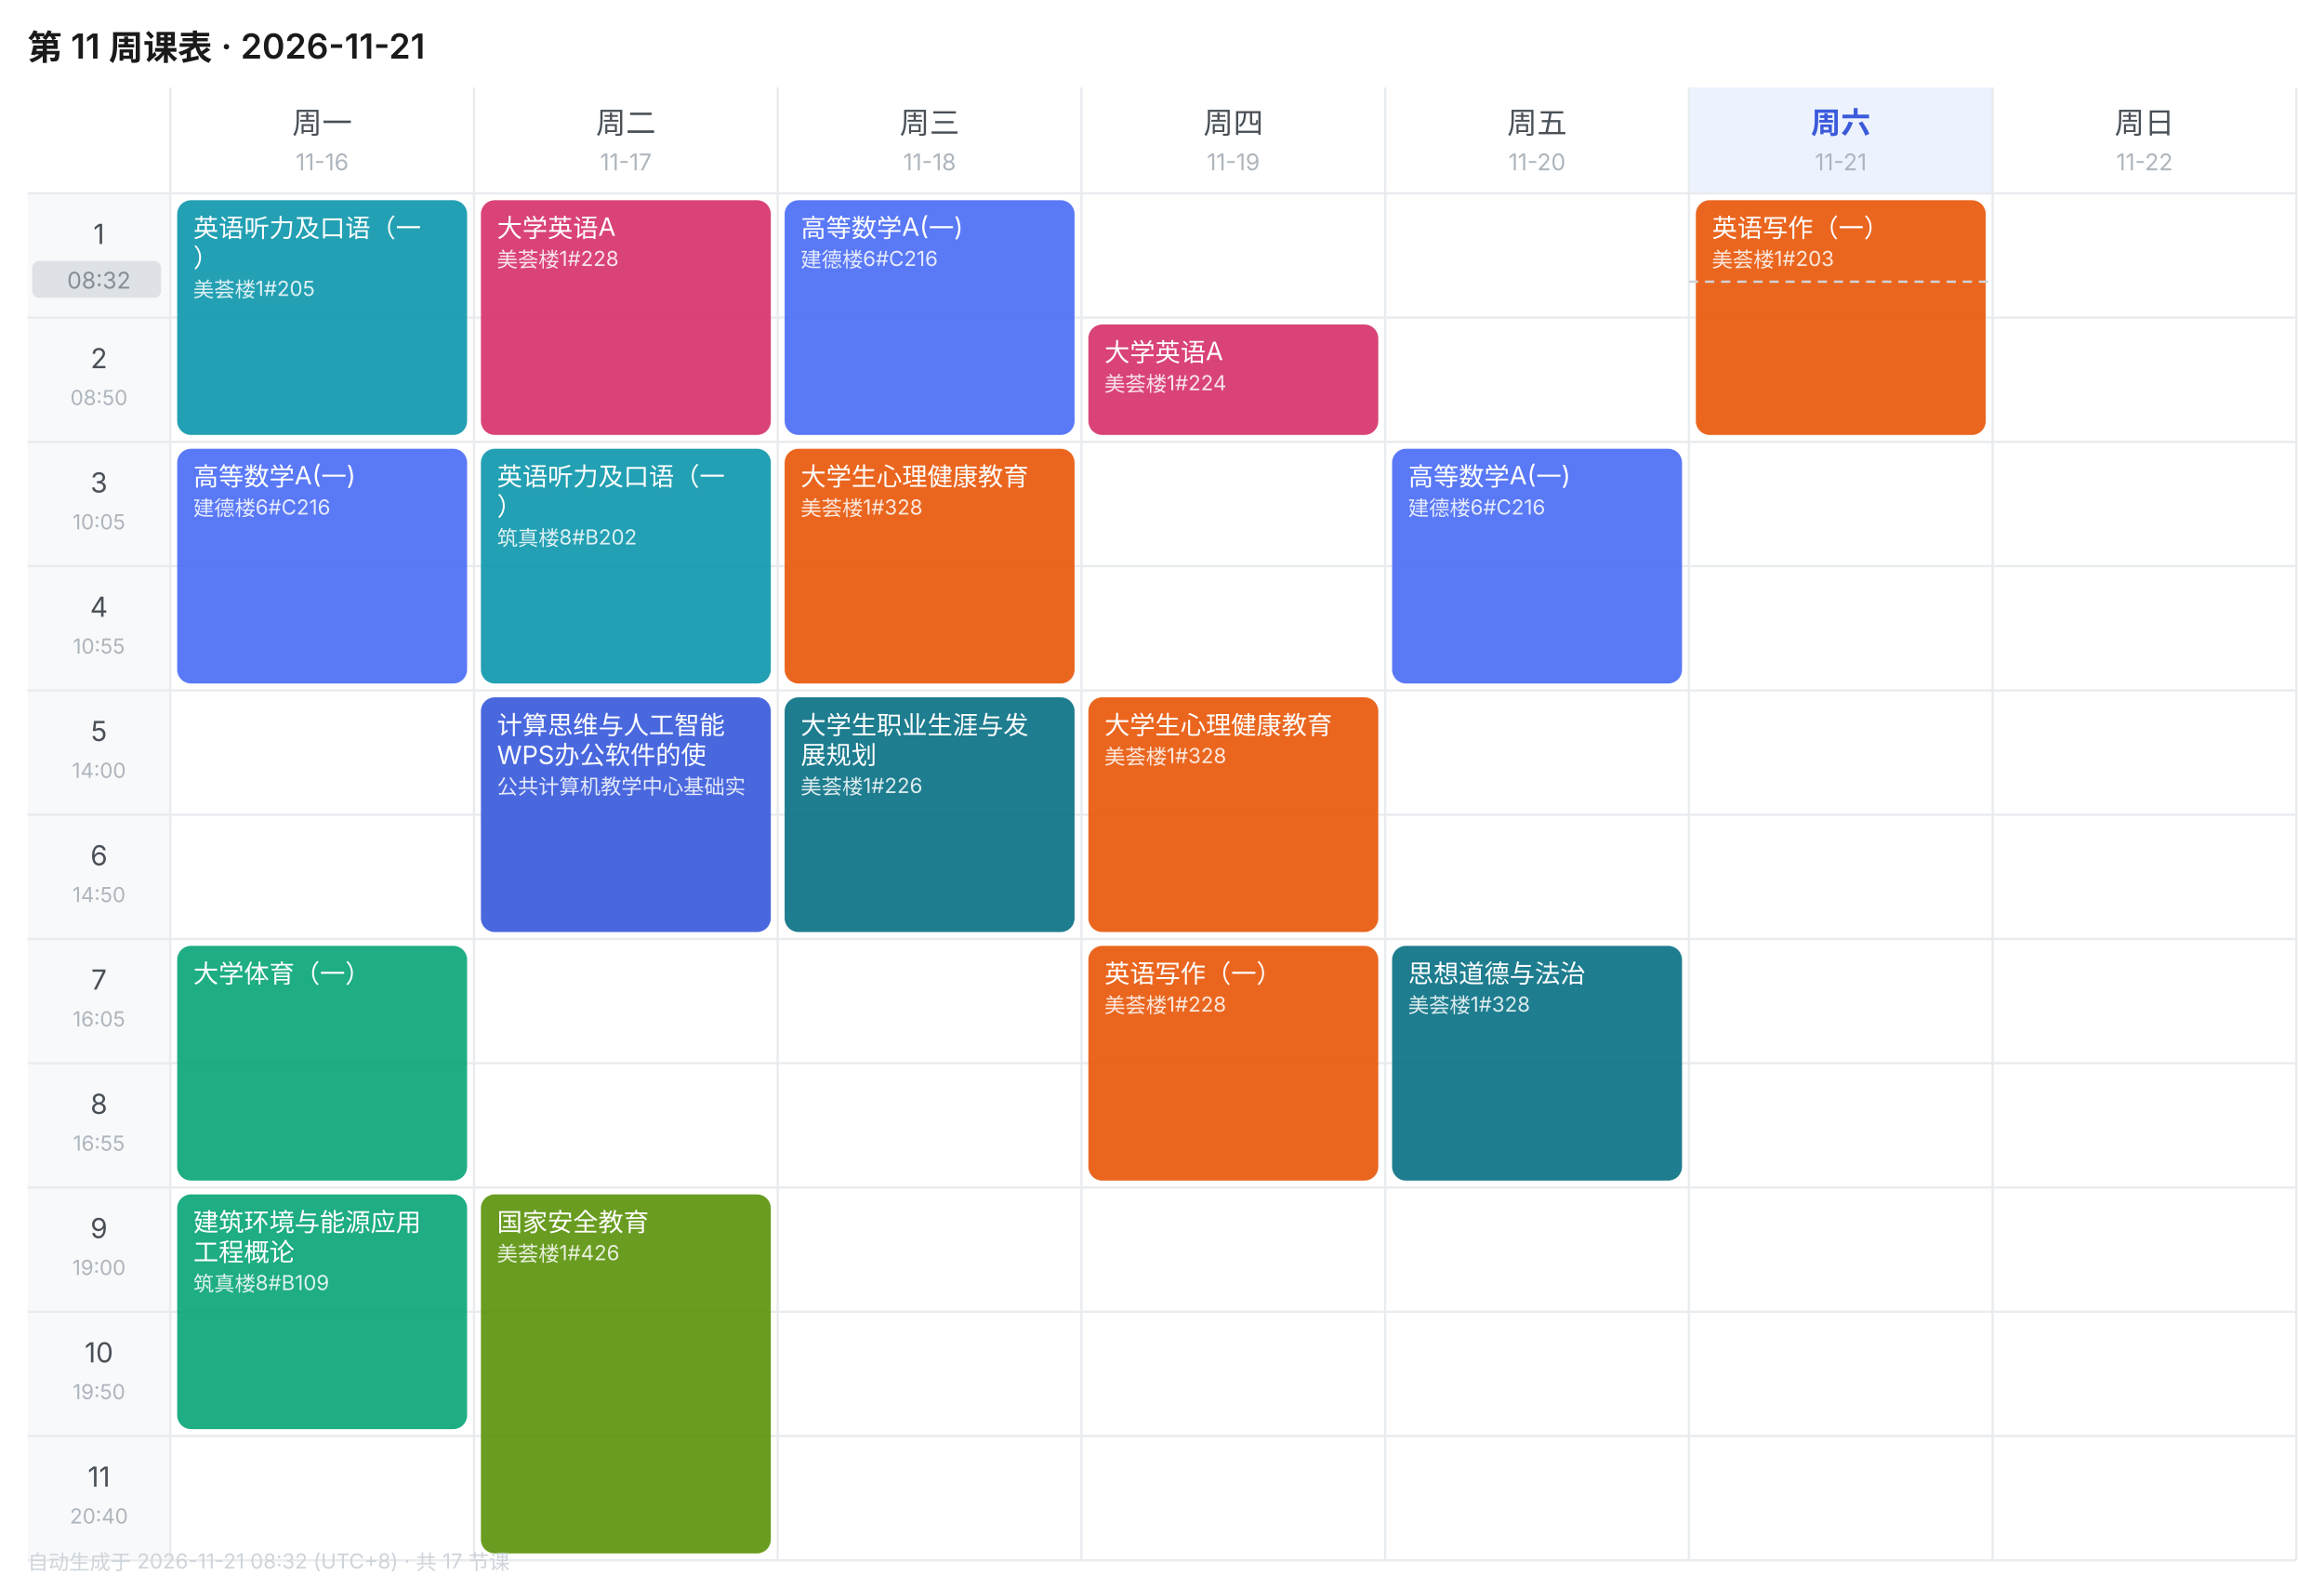
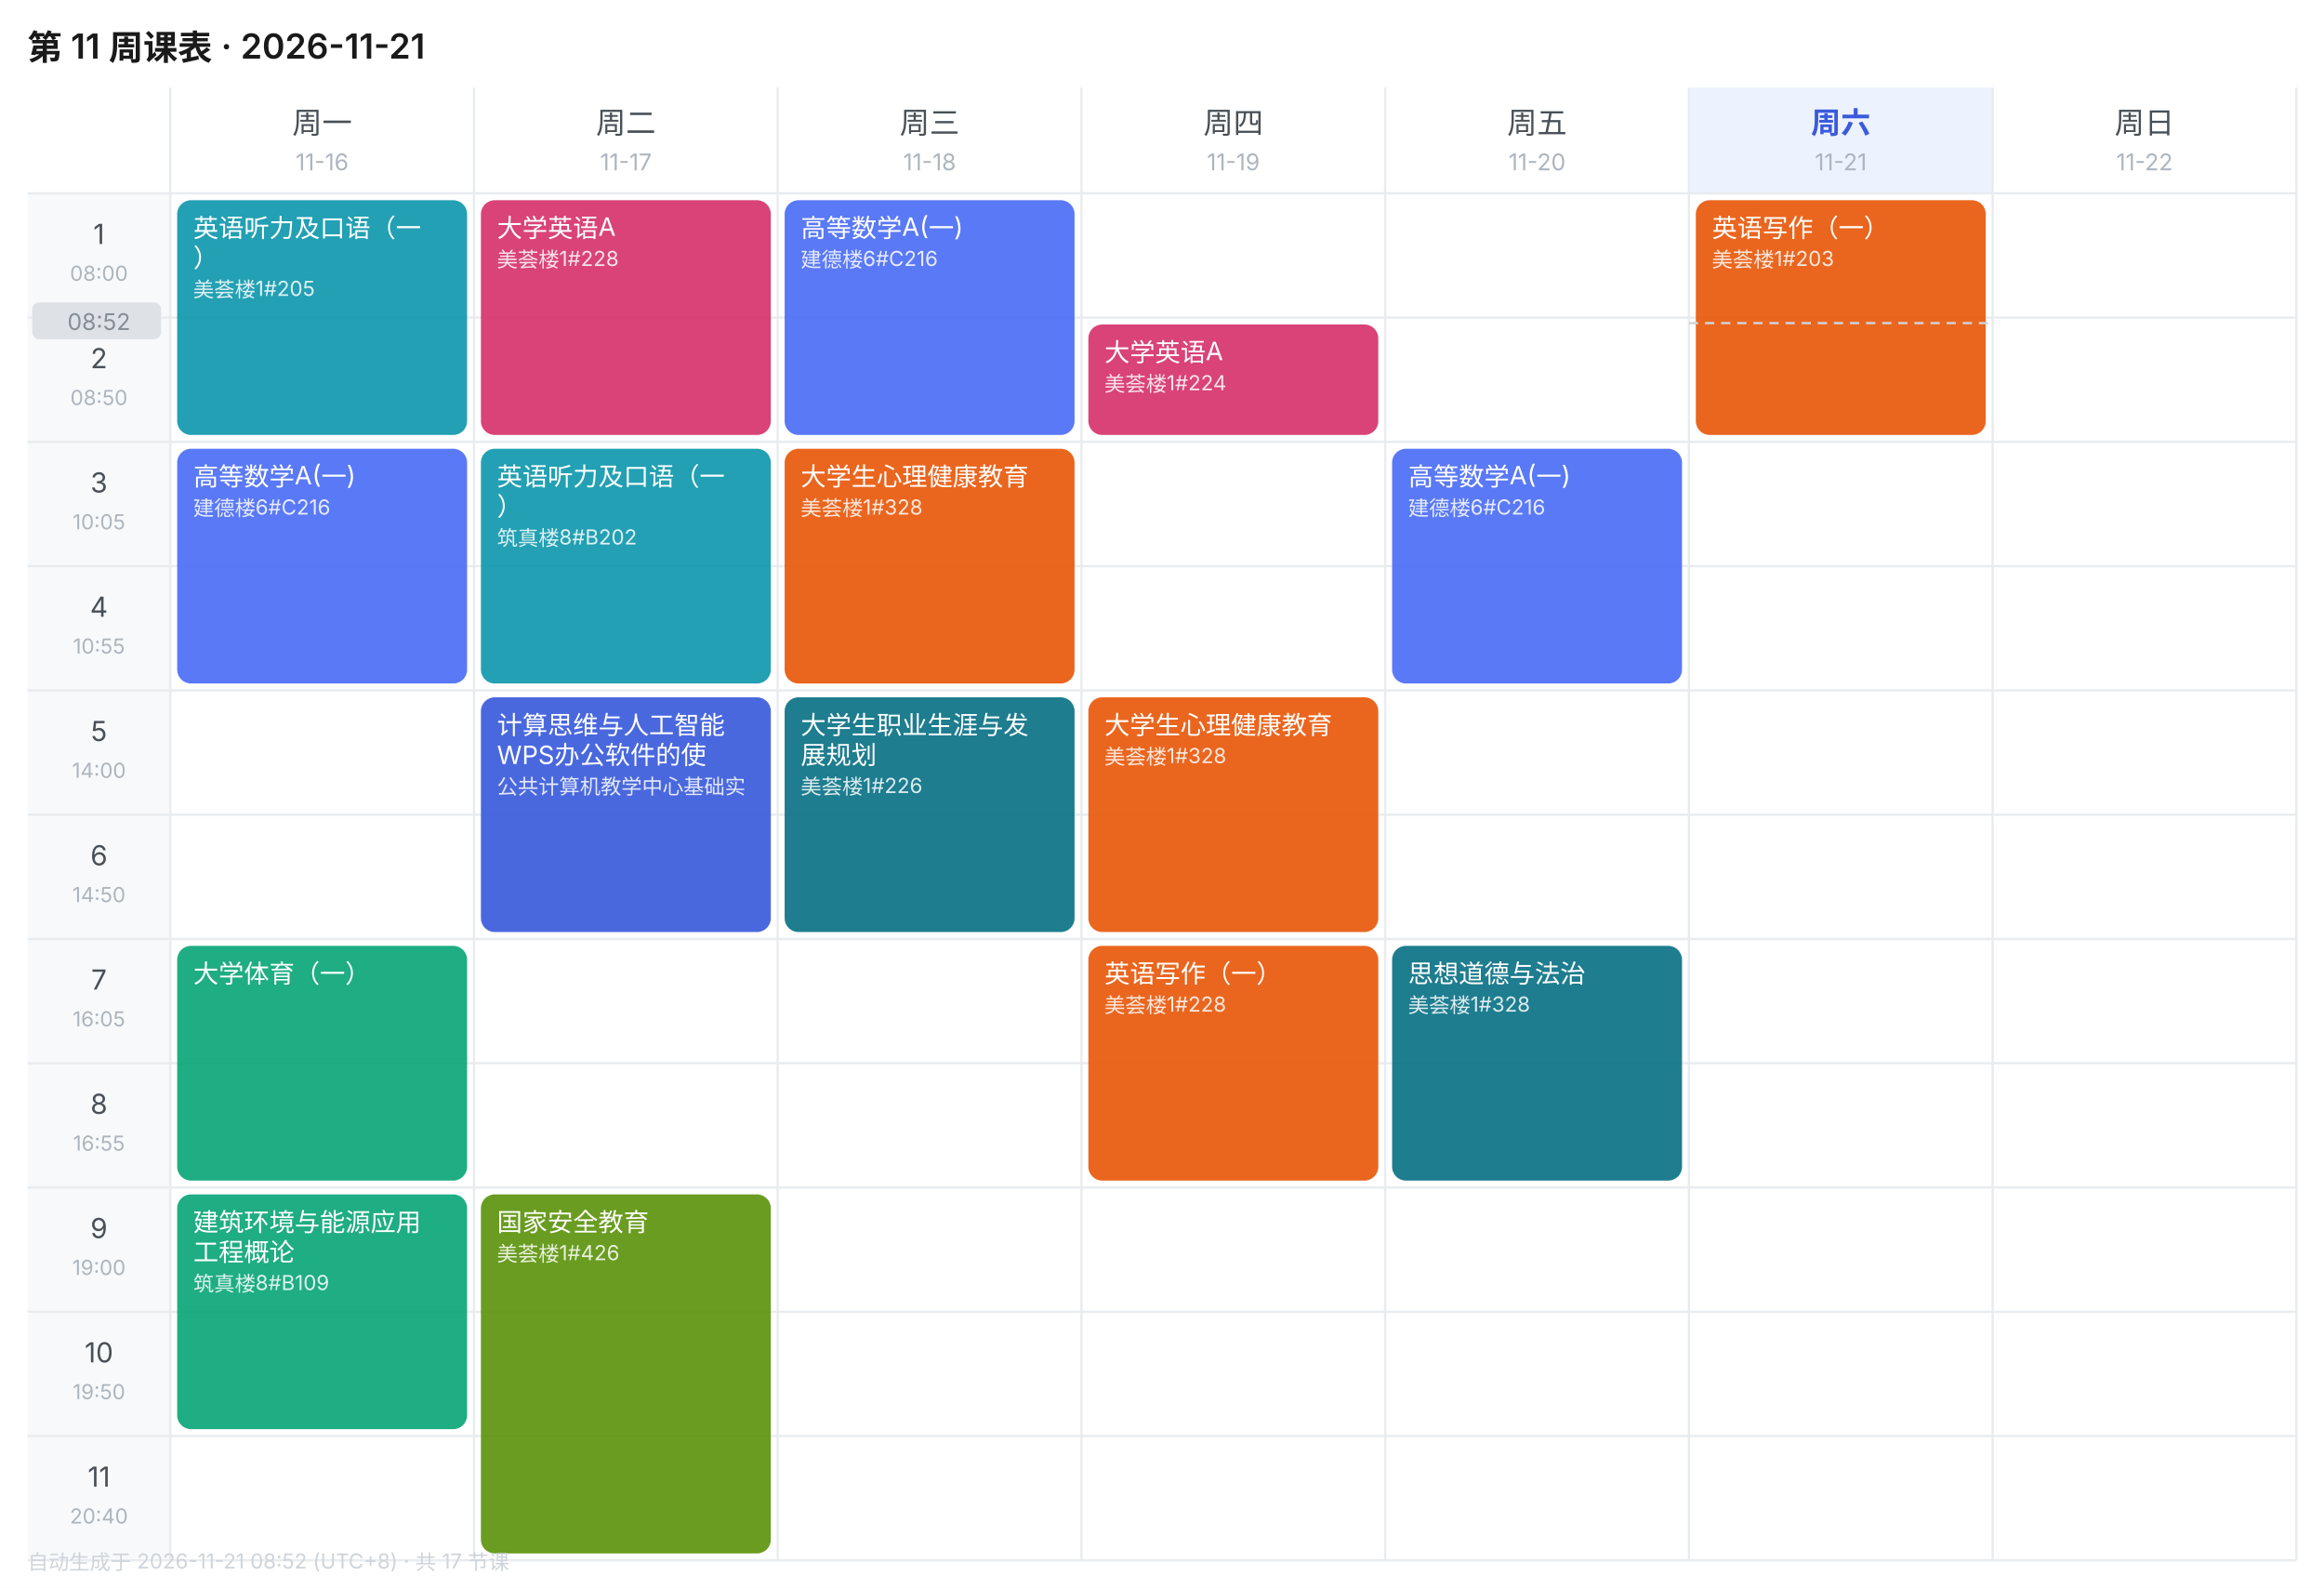
<svg xmlns="http://www.w3.org/2000/svg" width="1010" height="690" viewBox="0 0 1010 690" font-family="-apple-system,BlinkMacSystemFont,'Segoe UI','PingFang SC','Microsoft YaHei',sans-serif">
  <rect width="1010" height="690" fill="#FFFFFF" />
  <text x="12" y="26" font-size="15" font-weight="600" fill="#1A1A1A">第 11 周课表 · 2026-11-21</text>
  <text x="140.0" y="58" font-size="13" font-weight="400" text-anchor="middle" fill="#495057">周一</text>
  <text x="140.0" y="74" font-size="10" text-anchor="middle" fill="#ADB5BD">11-16</text>
  <text x="272.0" y="58" font-size="13" font-weight="400" text-anchor="middle" fill="#495057">周二</text>
  <text x="272.0" y="74" font-size="10" text-anchor="middle" fill="#ADB5BD">11-17</text>
  <text x="404.0" y="58" font-size="13" font-weight="400" text-anchor="middle" fill="#495057">周三</text>
  <text x="404.0" y="74" font-size="10" text-anchor="middle" fill="#ADB5BD">11-18</text>
  <text x="536.0" y="58" font-size="13" font-weight="400" text-anchor="middle" fill="#495057">周四</text>
  <text x="536.0" y="74" font-size="10" text-anchor="middle" fill="#ADB5BD">11-19</text>
  <text x="668.0" y="58" font-size="13" font-weight="400" text-anchor="middle" fill="#495057">周五</text>
  <text x="668.0" y="74" font-size="10" text-anchor="middle" fill="#ADB5BD">11-20</text>
  <rect x="734" y="38" width="132" height="46" fill="#EDF2FF" />
  <text x="800.0" y="58" font-size="13" font-weight="600" text-anchor="middle" fill="#3B5BDB">周六</text>
  <text x="800.0" y="74" font-size="10" text-anchor="middle" fill="#ADB5BD">11-21</text>
  <text x="932.0" y="58" font-size="13" font-weight="400" text-anchor="middle" fill="#495057">周日</text>
  <text x="932.0" y="74" font-size="10" text-anchor="middle" fill="#ADB5BD">11-22</text>
  <rect x="12" y="84" width="62" height="54" fill="#F8F9FA" />
  <text x="43.0" y="106" font-size="12" text-anchor="middle" fill="#495057">1</text>
  <text x="43.0" y="122" font-size="9" text-anchor="middle" fill="#ADB5BD">08:00</text>
  <line x1="12" y1="84" x2="998" y2="84" stroke="#E9ECEF" stroke-width="1" />
  <rect x="12" y="138" width="62" height="54" fill="#F8F9FA" />
  <text x="43.0" y="160" font-size="12" text-anchor="middle" fill="#495057">2</text>
  <text x="43.0" y="176" font-size="9" text-anchor="middle" fill="#ADB5BD">08:50</text>
  <line x1="12" y1="138" x2="998" y2="138" stroke="#E9ECEF" stroke-width="1" />
  <rect x="12" y="192" width="62" height="54" fill="#F8F9FA" />
  <text x="43.0" y="214" font-size="12" text-anchor="middle" fill="#495057">3</text>
  <text x="43.0" y="230" font-size="9" text-anchor="middle" fill="#ADB5BD">10:05</text>
  <line x1="12" y1="192" x2="998" y2="192" stroke="#E9ECEF" stroke-width="1" />
  <rect x="12" y="246" width="62" height="54" fill="#F8F9FA" />
  <text x="43.0" y="268" font-size="12" text-anchor="middle" fill="#495057">4</text>
  <text x="43.0" y="284" font-size="9" text-anchor="middle" fill="#ADB5BD">10:55</text>
  <line x1="12" y1="246" x2="998" y2="246" stroke="#E9ECEF" stroke-width="1" />
  <rect x="12" y="300" width="62" height="54" fill="#F8F9FA" />
  <text x="43.0" y="322" font-size="12" text-anchor="middle" fill="#495057">5</text>
  <text x="43.0" y="338" font-size="9" text-anchor="middle" fill="#ADB5BD">14:00</text>
  <line x1="12" y1="300" x2="998" y2="300" stroke="#E9ECEF" stroke-width="1" />
  <rect x="12" y="354" width="62" height="54" fill="#F8F9FA" />
  <text x="43.0" y="376" font-size="12" text-anchor="middle" fill="#495057">6</text>
  <text x="43.0" y="392" font-size="9" text-anchor="middle" fill="#ADB5BD">14:50</text>
  <line x1="12" y1="354" x2="998" y2="354" stroke="#E9ECEF" stroke-width="1" />
  <rect x="12" y="408" width="62" height="54" fill="#F8F9FA" />
  <text x="43.0" y="430" font-size="12" text-anchor="middle" fill="#495057">7</text>
  <text x="43.0" y="446" font-size="9" text-anchor="middle" fill="#ADB5BD">16:05</text>
  <line x1="12" y1="408" x2="998" y2="408" stroke="#E9ECEF" stroke-width="1" />
  <rect x="12" y="462" width="62" height="54" fill="#F8F9FA" />
  <text x="43.0" y="484" font-size="12" text-anchor="middle" fill="#495057">8</text>
  <text x="43.0" y="500" font-size="9" text-anchor="middle" fill="#ADB5BD">16:55</text>
  <line x1="12" y1="462" x2="998" y2="462" stroke="#E9ECEF" stroke-width="1" />
  <rect x="12" y="516" width="62" height="54" fill="#F8F9FA" />
  <text x="43.0" y="538" font-size="12" text-anchor="middle" fill="#495057">9</text>
  <text x="43.0" y="554" font-size="9" text-anchor="middle" fill="#ADB5BD">19:00</text>
  <line x1="12" y1="516" x2="998" y2="516" stroke="#E9ECEF" stroke-width="1" />
  <rect x="12" y="570" width="62" height="54" fill="#F8F9FA" />
  <text x="43.0" y="592" font-size="12" text-anchor="middle" fill="#495057">10</text>
  <text x="43.0" y="608" font-size="9" text-anchor="middle" fill="#ADB5BD">19:50</text>
  <line x1="12" y1="570" x2="998" y2="570" stroke="#E9ECEF" stroke-width="1" />
  <rect x="12" y="624" width="62" height="54" fill="#F8F9FA" />
  <text x="43.0" y="646" font-size="12" text-anchor="middle" fill="#495057">11</text>
  <text x="43.0" y="662" font-size="9" text-anchor="middle" fill="#ADB5BD">20:40</text>
  <line x1="12" y1="624" x2="998" y2="624" stroke="#E9ECEF" stroke-width="1" />
  <line x1="74" y1="38" x2="74" y2="678" stroke="#E9ECEF" stroke-width="1" />
  <line x1="206" y1="38" x2="206" y2="678" stroke="#E9ECEF" stroke-width="1" />
  <line x1="338" y1="38" x2="338" y2="678" stroke="#E9ECEF" stroke-width="1" />
  <line x1="470" y1="38" x2="470" y2="678" stroke="#E9ECEF" stroke-width="1" />
  <line x1="602" y1="38" x2="602" y2="678" stroke="#E9ECEF" stroke-width="1" />
  <line x1="734" y1="38" x2="734" y2="678" stroke="#E9ECEF" stroke-width="1" />
  <line x1="866" y1="38" x2="866" y2="678" stroke="#E9ECEF" stroke-width="1" />
  <line x1="998" y1="38" x2="998" y2="678" stroke="#E9ECEF" stroke-width="1" />
  <line x1="12" y1="678" x2="998" y2="678" stroke="#E9ECEF" stroke-width="1" />
  <rect x="77" y="87" width="126" height="102" rx="6" fill="#1098AD" opacity="0.92" />
  <text x="84" y="103" font-size="11" fill="#FFFFFF">英语听力及口语（一</text>
  <text x="84" y="116" font-size="11" fill="#FFFFFF">）</text>
  <text x="84" y="129" font-size="9" fill="#FFFFFF" opacity="0.85">美荟楼1#205</text>
  <rect x="77" y="195" width="126" height="102" rx="6" fill="#4C6EF5" opacity="0.92" />
  <text x="84" y="211" font-size="11" fill="#FFFFFF">高等数学A(一)</text>
  <text x="84" y="224" font-size="9" fill="#FFFFFF" opacity="0.85">建德楼6#C216</text>
  <rect x="77" y="411" width="126" height="102" rx="6" fill="#0CA678" opacity="0.92" />
  <text x="84" y="427" font-size="11" fill="#FFFFFF">大学体育（一）</text>
  <rect x="77" y="519" width="126" height="102" rx="6" fill="#0CA678" opacity="0.92" />
  <text x="84" y="535" font-size="11" fill="#FFFFFF">建筑环境与能源应用</text>
  <text x="84" y="548" font-size="11" fill="#FFFFFF">工程概论</text>
  <text x="84" y="561" font-size="9" fill="#FFFFFF" opacity="0.85">筑真楼8#B109</text>
  <rect x="209" y="87" width="126" height="102" rx="6" fill="#D6336C" opacity="0.92" />
  <text x="216" y="103" font-size="11" fill="#FFFFFF">大学英语A</text>
  <text x="216" y="116" font-size="9" fill="#FFFFFF" opacity="0.85">美荟楼1#228</text>
  <rect x="209" y="195" width="126" height="102" rx="6" fill="#1098AD" opacity="0.92" />
  <text x="216" y="211" font-size="11" fill="#FFFFFF">英语听力及口语（一</text>
  <text x="216" y="224" font-size="11" fill="#FFFFFF">）</text>
  <text x="216" y="237" font-size="9" fill="#FFFFFF" opacity="0.85">筑真楼8#B202</text>
  <rect x="209" y="303" width="126" height="102" rx="6" fill="#3B5BDB" opacity="0.92" />
  <text x="216" y="319" font-size="11" fill="#FFFFFF">计算思维与人工智能</text>
  <text x="216" y="332" font-size="11" fill="#FFFFFF">WPS办公软件的使</text>
  <text x="216" y="345" font-size="9" fill="#FFFFFF" opacity="0.85">公共计算机教学中心基础实</text>
  <rect x="209" y="519" width="126" height="156" rx="6" fill="#5C940D" opacity="0.92" />
  <text x="216" y="535" font-size="11" fill="#FFFFFF">国家安全教育</text>
  <text x="216" y="548" font-size="9" fill="#FFFFFF" opacity="0.85">美荟楼1#426</text>
  <rect x="341" y="87" width="126" height="102" rx="6" fill="#4C6EF5" opacity="0.92" />
  <text x="348" y="103" font-size="11" fill="#FFFFFF">高等数学A(一)</text>
  <text x="348" y="116" font-size="9" fill="#FFFFFF" opacity="0.85">建德楼6#C216</text>
  <rect x="341" y="195" width="126" height="102" rx="6" fill="#E8590C" opacity="0.92" />
  <text x="348" y="211" font-size="11" fill="#FFFFFF">大学生心理健康教育</text>
  <text x="348" y="224" font-size="9" fill="#FFFFFF" opacity="0.85">美荟楼1#328</text>
  <rect x="341" y="303" width="126" height="102" rx="6" fill="#0B7285" opacity="0.92" />
  <text x="348" y="319" font-size="11" fill="#FFFFFF">大学生职业生涯与发</text>
  <text x="348" y="332" font-size="11" fill="#FFFFFF">展规划</text>
  <text x="348" y="345" font-size="9" fill="#FFFFFF" opacity="0.85">美荟楼1#226</text>
  <rect x="473" y="141" width="126" height="48" rx="6" fill="#D6336C" opacity="0.92" />
  <text x="480" y="157" font-size="11" fill="#FFFFFF">大学英语A</text>
  <text x="480" y="170" font-size="9" fill="#FFFFFF" opacity="0.85">美荟楼1#224</text>
  <rect x="473" y="303" width="126" height="102" rx="6" fill="#E8590C" opacity="0.92" />
  <text x="480" y="319" font-size="11" fill="#FFFFFF">大学生心理健康教育</text>
  <text x="480" y="332" font-size="9" fill="#FFFFFF" opacity="0.85">美荟楼1#328</text>
  <rect x="473" y="411" width="126" height="102" rx="6" fill="#E8590C" opacity="0.92" />
  <text x="480" y="427" font-size="11" fill="#FFFFFF">英语写作（一）</text>
  <text x="480" y="440" font-size="9" fill="#FFFFFF" opacity="0.85">美荟楼1#228</text>
  <rect x="605" y="195" width="126" height="102" rx="6" fill="#4C6EF5" opacity="0.92" />
  <text x="612" y="211" font-size="11" fill="#FFFFFF">高等数学A(一)</text>
  <text x="612" y="224" font-size="9" fill="#FFFFFF" opacity="0.85">建德楼6#C216</text>
  <rect x="605" y="411" width="126" height="102" rx="6" fill="#0B7285" opacity="0.92" />
  <text x="612" y="427" font-size="11" fill="#FFFFFF">思想道德与法治</text>
  <text x="612" y="440" font-size="9" fill="#FFFFFF" opacity="0.85">美荟楼1#328</text>
  <rect x="737" y="87" width="126" height="102" rx="6" fill="#E8590C" opacity="0.92" />
  <text x="744" y="103" font-size="11" fill="#FFFFFF">英语写作（一）</text>
  <text x="744" y="116" font-size="9" fill="#FFFFFF" opacity="0.85">美荟楼1#203</text>
-   <line x1="734" y1="122.4" x2="866" y2="122.4" stroke="#CED4DA" stroke-width="1" stroke-dasharray="4 3" />
-   <rect x="14" y="113.4" width="56" height="16" rx="3" fill="#DEE2E6" />
-   <text x="43.0" y="125.4" font-size="10" text-anchor="middle" fill="#868E96">08:32</text>
-   <text x="12" y="682" font-size="9" fill="#CED4DA">自动生成于 2026-11-21 08:32 (UTC+8) · 共 17 节课</text>
+   <line x1="734" y1="140.4" x2="866" y2="140.4" stroke="#CED4DA" stroke-width="1" stroke-dasharray="4 3" />
+   <rect x="14" y="131.4" width="56" height="16" rx="3" fill="#DEE2E6" />
+   <text x="43.0" y="143.4" font-size="10" text-anchor="middle" fill="#868E96">08:52</text>
+   <text x="12" y="682" font-size="9" fill="#CED4DA">自动生成于 2026-11-21 08:52 (UTC+8) · 共 17 节课</text>
</svg>
